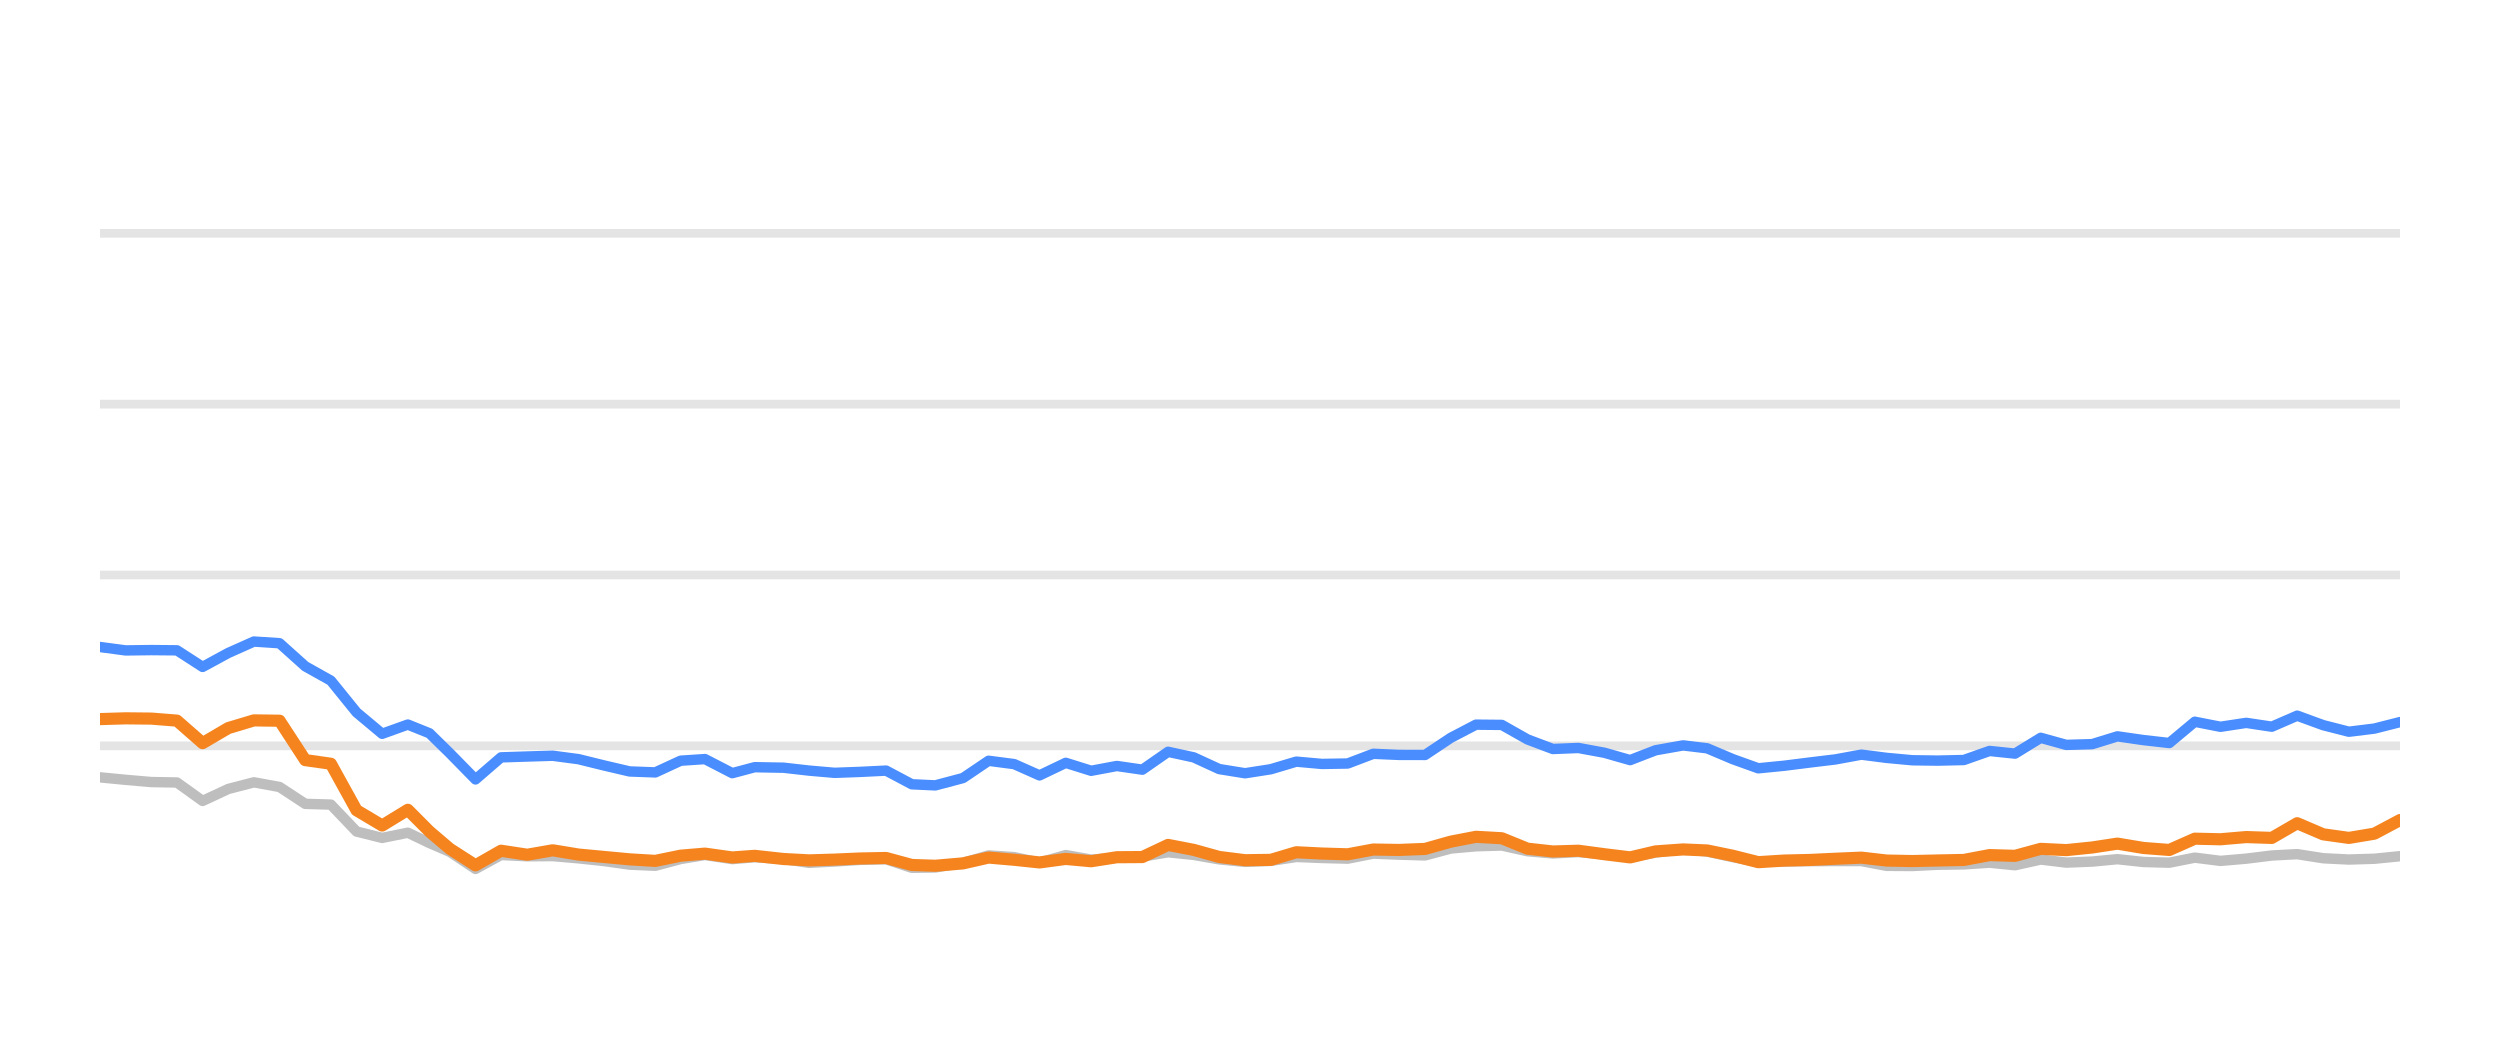
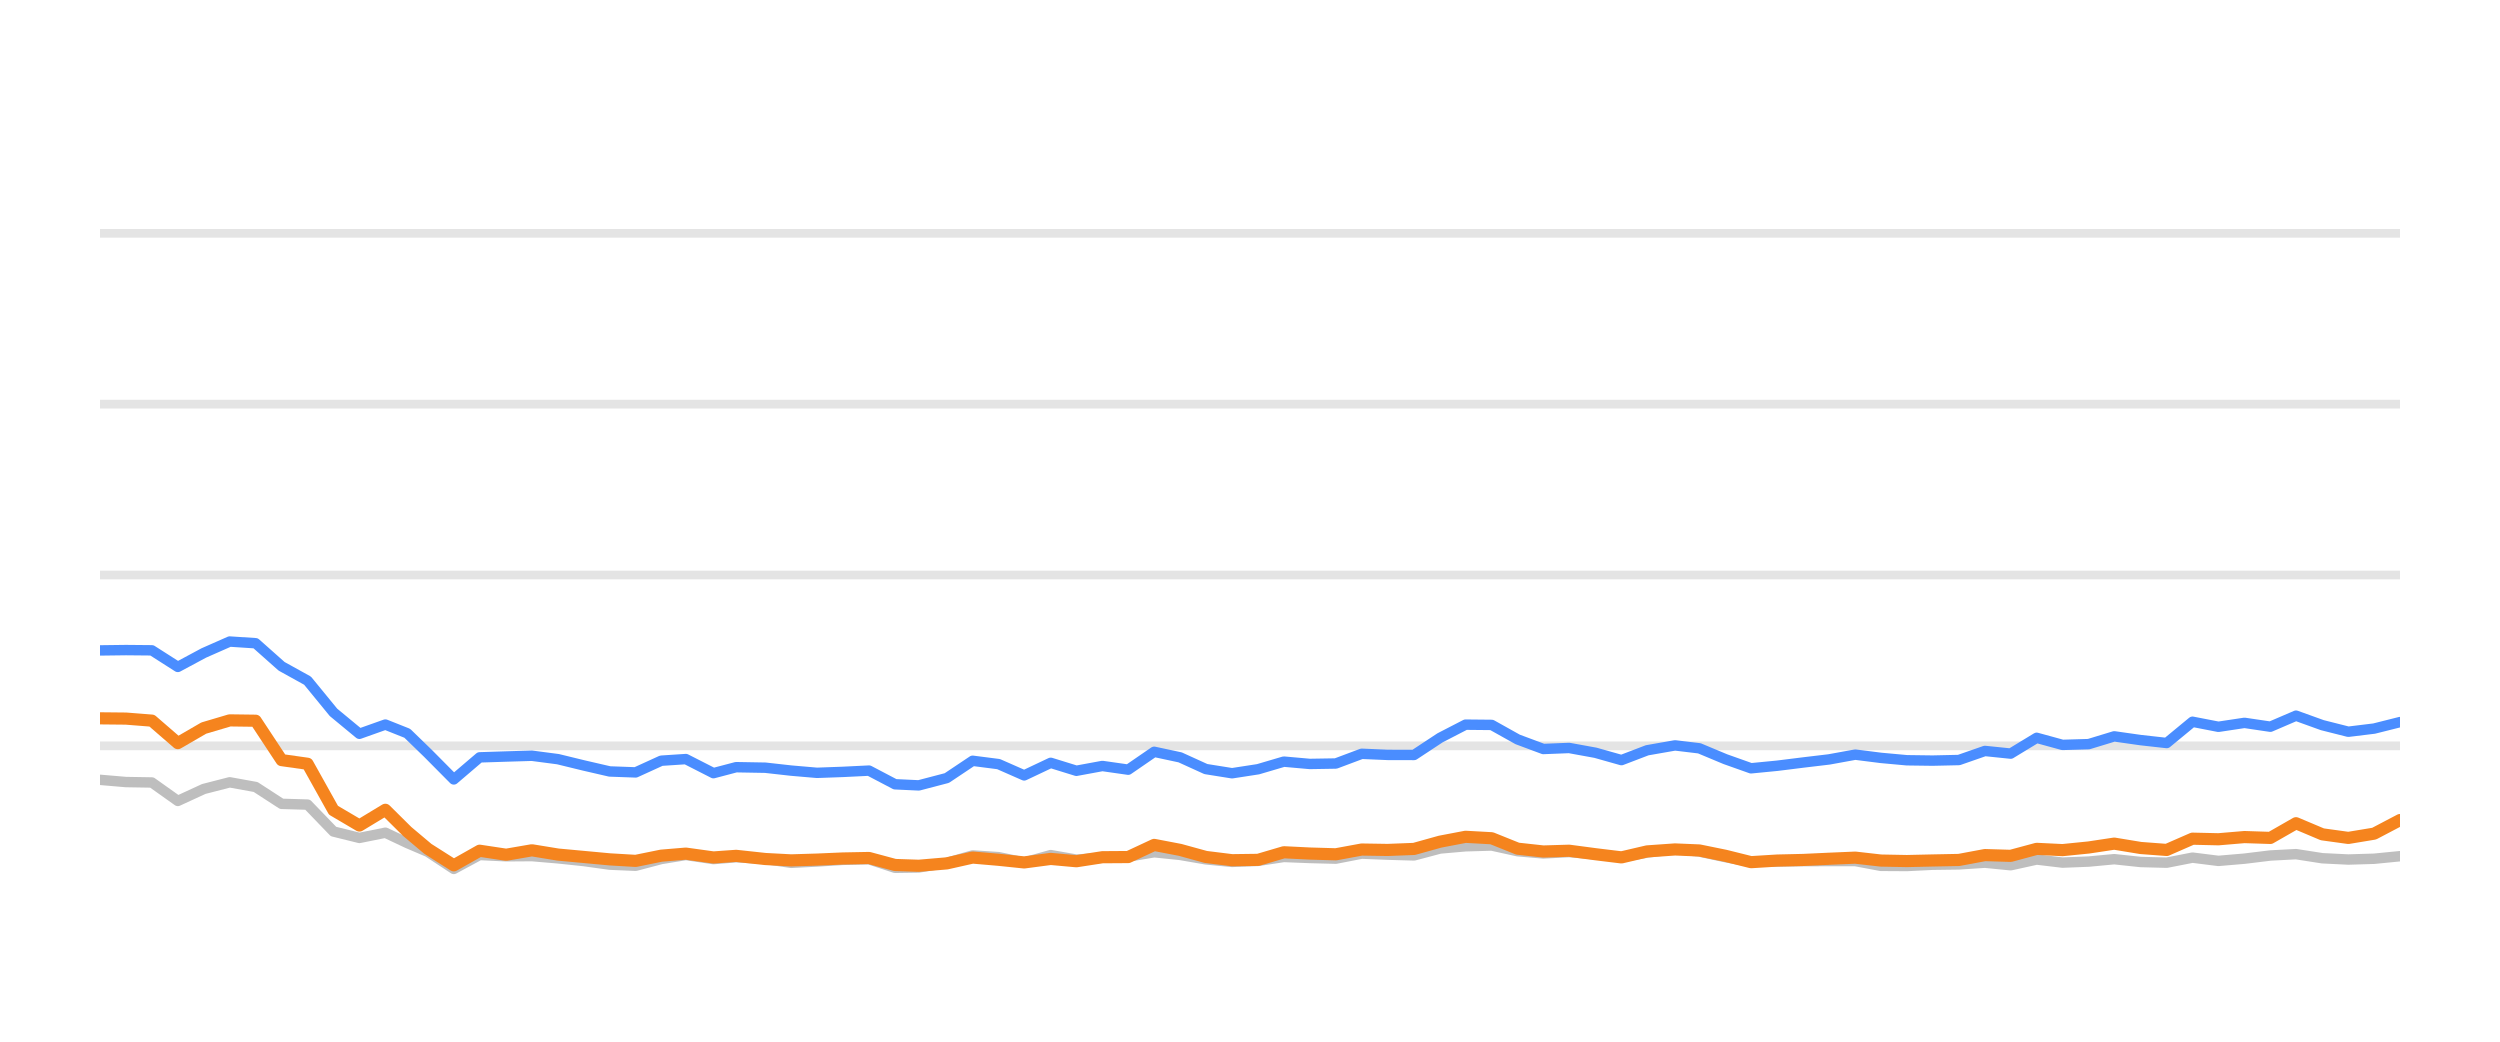
<svg xmlns="http://www.w3.org/2000/svg" width="144pt" height="60pt" viewBox="0 0 144 60" version="1.1">
  <defs>
    <style type="text/css">*{stroke-linejoin: round; stroke-linecap: butt}</style>
  </defs>
  <g id="figure_1">
    <g id="patch_1">
      <path d="M 0 60  L 144 60  L 144 0  L 0 0  L 0 60  z " style="fill: none; opacity: 0" />
    </g>
    <g id="axes_1">
      <g id="patch_2">
        <path d="M 5.76 52.8  L 138.24 52.8  L 138.24 3.6  L 5.76 3.6  L 5.76 52.8  z " style="fill: none" />
      </g>
      <g id="matplotlib.axis_1" />
      <g id="matplotlib.axis_2" />
      <g id="line2d_1">
-         <path d="M 5.76 42.96  L 138.24 42.96  " clip-path="url(#pe3c39fede4)" style="fill: none; stroke: #b2b2b2; stroke-opacity: 0.35; stroke-width: 0.5; stroke-linecap: square" />
+         <path d="M 5.76 42.96  L 138.24 42.96  " clip-path="url(#pe8c7d52b78)" style="fill: none; stroke: #b2b2b2; stroke-opacity: 0.35; stroke-width: 0.5; stroke-linecap: square" />
      </g>
      <g id="line2d_2">
-         <path d="M 5.76 33.12  L 138.24 33.12  " clip-path="url(#pe3c39fede4)" style="fill: none; stroke: #b2b2b2; stroke-opacity: 0.35; stroke-width: 0.5; stroke-linecap: square" />
+         <path d="M 5.76 33.12  L 138.24 33.12  " clip-path="url(#pe8c7d52b78)" style="fill: none; stroke: #b2b2b2; stroke-opacity: 0.35; stroke-width: 0.5; stroke-linecap: square" />
      </g>
      <g id="line2d_3">
-         <path d="M 5.76 23.28  L 138.24 23.28  " clip-path="url(#pe3c39fede4)" style="fill: none; stroke: #b2b2b2; stroke-opacity: 0.35; stroke-width: 0.5; stroke-linecap: square" />
+         <path d="M 5.76 23.28  L 138.24 23.28  " clip-path="url(#pe8c7d52b78)" style="fill: none; stroke: #b2b2b2; stroke-opacity: 0.35; stroke-width: 0.5; stroke-linecap: square" />
      </g>
      <g id="line2d_4">
-         <path d="M 5.76 13.44  L 138.24 13.44  " clip-path="url(#pe3c39fede4)" style="fill: none; stroke: #b2b2b2; stroke-opacity: 0.35; stroke-width: 0.5; stroke-linecap: square" />
+         <path d="M 5.76 13.44  L 138.24 13.44  " clip-path="url(#pe8c7d52b78)" style="fill: none; stroke: #b2b2b2; stroke-opacity: 0.35; stroke-width: 0.5; stroke-linecap: square" />
      </g>
      <g id="line2d_5">
-         <path d="M 5.76 44.775  L 7.238 44.918  L 8.715 45.046  L 10.193 45.071  L 11.67 46.133  L 13.148 45.445  L 14.625 45.061  L 16.103 45.331  L 17.581 46.301  L 19.058 46.345  L 20.536 47.895  L 22.013 48.264  L 23.491 47.964  L 24.738 48.559  L 25.912 49.066  L 27.389 50.05  L 28.86 49.248  L 30.372 49.322  L 31.837 49.312  L 33.323 49.44  L 34.798 49.597  L 36.27 49.804  L 37.747 49.868  L 39.207 49.479  L 40.606 49.248  L 42.179 49.484  L 43.471 49.376  L 45.132 49.479  L 46.607 49.7  L 48.076 49.622  L 49.545 49.528  L 51.039 49.494  L 52.521 49.986  L 53.874 49.966  L 55.471 49.7  L 56.942 49.272  L 58.417 49.371  L 59.877 49.681  L 61.388 49.253  L 62.85 49.513  L 64.331 49.405  L 65.801 49.341  L 67.282 49.09  L 68.758 49.243  L 70.225 49.499  L 71.717 49.646  L 73.199 49.587  L 74.667 49.361  L 76.144 49.42  L 77.627 49.459  L 79.102 49.169  L 80.577 49.228  L 82.083 49.272  L 83.565 48.874  L 85.017 48.746  L 86.505 48.702  L 87.983 49.031  L 89.447 49.159  L 90.915 49.08  L 92.415 49.213  L 93.896 49.366  L 95.36 49.11  L 96.948 48.908  L 98.333 49.051  L 99.813 49.371  L 101.276 49.646  L 102.774 49.627  L 104.256 49.602  L 105.724 49.597  L 107.214 49.597  L 108.672 49.873  L 110.151 49.882  L 111.616 49.809  L 113.116 49.789  L 114.598 49.691  L 116.065 49.838  L 117.545 49.509  L 119.018 49.686  L 120.509 49.627  L 121.964 49.489  L 123.468 49.651  L 124.953 49.691  L 126.421 49.4  L 127.898 49.587  L 129.382 49.459  L 130.856 49.277  L 132.318 49.199  L 133.815 49.435  L 135.296 49.509  L 136.767 49.464  L 138.24 49.317  " clip-path="url(#pe3c39fede4)" style="fill: none; stroke: #bebebe; stroke-width: 0.6; stroke-linecap: round" />
+         <path d="M 5.76 44.918  L 7.254 45.046  L 8.748 45.071  L 10.243 46.133  L 11.737 45.445  L 13.231 45.061  L 14.725 45.331  L 16.22 46.301  L 17.714 46.345  L 19.208 47.895  L 20.702 48.264  L 22.197 47.964  L 23.458 48.559  L 24.645 49.066  L 26.139 50.05  L 27.627 49.248  L 29.155 49.322  L 30.637 49.312  L 32.14 49.44  L 33.631 49.597  L 35.12 49.804  L 36.614 49.868  L 38.09 49.479  L 39.505 49.248  L 41.095 49.484  L 42.402 49.376  L 44.081 49.479  L 45.574 49.7  L 47.059 49.622  L 48.544 49.528  L 50.056 49.494  L 51.554 49.986  L 52.922 49.966  L 54.538 49.7  L 56.025 49.272  L 57.517 49.371  L 58.993 49.681  L 60.521 49.253  L 62 49.513  L 63.498 49.405  L 64.984 49.341  L 66.481 49.09  L 67.975 49.243  L 69.457 49.499  L 70.966 49.646  L 72.465 49.587  L 73.95 49.361  L 75.443 49.42  L 76.943 49.459  L 78.435 49.169  L 79.927 49.228  L 81.45 49.272  L 82.948 48.874  L 84.416 48.746  L 85.922 48.702  L 87.417 49.031  L 88.896 49.159  L 90.382 49.08  L 91.898 49.213  L 93.396 49.366  L 94.876 49.11  L 96.482 48.908  L 97.883 49.051  L 99.379 49.371  L 100.859 49.646  L 102.374 49.627  L 103.872 49.602  L 105.357 49.597  L 106.864 49.597  L 108.339 49.873  L 109.835 49.882  L 111.316 49.809  L 112.833 49.789  L 114.331 49.691  L 115.815 49.838  L 117.312 49.509  L 118.801 49.686  L 120.309 49.627  L 121.78 49.489  L 123.301 49.651  L 124.803 49.691  L 126.288 49.4  L 127.781 49.587  L 129.282 49.459  L 130.773 49.277  L 132.251 49.199  L 133.765 49.435  L 135.263 49.509  L 136.75 49.464  L 138.24 49.317  " clip-path="url(#pe8c7d52b78)" style="fill: none; stroke: #bebebe; stroke-width: 0.6; stroke-linecap: round" />
      </g>
      <g id="line2d_6">
-         <path d="M 5.76 37.268  L 7.238 37.464  L 8.715 37.445  L 10.193 37.459  L 11.67 38.414  L 13.148 37.612  L 14.625 36.953  L 16.103 37.051  L 17.581 38.379  L 19.058 39.206  L 20.536 41.031  L 22.013 42.266  L 23.491 41.735  L 24.738 42.237  L 25.912 43.388  L 27.389 44.894  L 28.86 43.624  L 30.372 43.575  L 31.837 43.531  L 33.323 43.728  L 34.798 44.092  L 36.27 44.436  L 37.747 44.49  L 39.207 43.816  L 40.606 43.723  L 42.179 44.534  L 43.471 44.19  L 45.132 44.22  L 46.607 44.387  L 48.076 44.515  L 49.545 44.461  L 51.039 44.387  L 52.521 45.174  L 53.874 45.238  L 55.471 44.815  L 56.942 43.821  L 58.417 44.013  L 59.877 44.662  L 61.388 43.939  L 62.85 44.397  L 64.331 44.121  L 65.801 44.333  L 67.282 43.304  L 68.758 43.624  L 70.225 44.298  L 71.717 44.539  L 73.199 44.308  L 74.667 43.87  L 76.144 44.003  L 77.627 43.978  L 79.102 43.418  L 80.577 43.482  L 82.083 43.486  L 83.565 42.498  L 85.017 41.74  L 86.505 41.755  L 87.983 42.591  L 89.447 43.142  L 90.915 43.083  L 92.415 43.359  L 93.896 43.782  L 95.36 43.216  L 96.948 42.935  L 98.333 43.103  L 99.813 43.728  L 101.276 44.254  L 102.774 44.106  L 104.256 43.919  L 105.724 43.742  L 107.214 43.467  L 108.672 43.654  L 110.151 43.791  L 111.616 43.811  L 113.116 43.777  L 114.598 43.255  L 116.065 43.408  L 117.545 42.498  L 119.018 42.906  L 120.509 42.862  L 121.964 42.414  L 123.468 42.63  L 124.953 42.798  L 126.421 41.573  L 127.898 41.863  L 129.382 41.637  L 130.856 41.858  L 132.318 41.223  L 133.815 41.769  L 135.296 42.148  L 136.767 41.966  L 138.24 41.592  " clip-path="url(#pe3c39fede4)" style="fill: none; stroke: #4a8dff; stroke-width: 0.6; stroke-linecap: round" />
+         <path d="M 5.76 37.464  L 7.254 37.445  L 8.748 37.459  L 10.243 38.414  L 11.737 37.612  L 13.231 36.953  L 14.725 37.051  L 16.22 38.379  L 17.714 39.206  L 19.208 41.031  L 20.702 42.266  L 22.197 41.735  L 23.458 42.237  L 24.645 43.388  L 26.139 44.894  L 27.627 43.624  L 29.155 43.575  L 30.637 43.531  L 32.14 43.728  L 33.631 44.092  L 35.12 44.436  L 36.614 44.49  L 38.09 43.816  L 39.505 43.723  L 41.095 44.534  L 42.402 44.19  L 44.081 44.22  L 45.574 44.387  L 47.059 44.515  L 48.544 44.461  L 50.056 44.387  L 51.554 45.174  L 52.922 45.238  L 54.538 44.815  L 56.025 43.821  L 57.517 44.013  L 58.993 44.662  L 60.521 43.939  L 62 44.397  L 63.498 44.121  L 64.984 44.333  L 66.481 43.304  L 67.975 43.624  L 69.457 44.298  L 70.966 44.539  L 72.465 44.308  L 73.95 43.87  L 75.443 44.003  L 76.943 43.978  L 78.435 43.418  L 79.927 43.482  L 81.45 43.486  L 82.948 42.498  L 84.416 41.74  L 85.922 41.755  L 87.417 42.591  L 88.896 43.142  L 90.382 43.083  L 91.898 43.359  L 93.396 43.782  L 94.876 43.216  L 96.482 42.935  L 97.883 43.103  L 99.379 43.728  L 100.859 44.254  L 102.374 44.106  L 103.872 43.919  L 105.357 43.742  L 106.864 43.467  L 108.339 43.654  L 109.835 43.791  L 111.316 43.811  L 112.833 43.777  L 114.331 43.255  L 115.815 43.408  L 117.312 42.498  L 118.801 42.906  L 120.309 42.862  L 121.78 42.414  L 123.301 42.63  L 124.803 42.798  L 126.288 41.573  L 127.781 41.863  L 129.282 41.637  L 130.773 41.858  L 132.251 41.223  L 133.765 41.769  L 135.263 42.148  L 136.75 41.966  L 138.24 41.592  " clip-path="url(#pe8c7d52b78)" style="fill: none; stroke: #4a8dff; stroke-width: 0.6; stroke-linecap: round" />
      </g>
      <g id="line2d_7">
-         <path d="M 5.76 41.42  L 7.238 41.376  L 8.715 41.391  L 10.193 41.509  L 11.67 42.803  L 13.148 41.937  L 14.625 41.494  L 16.103 41.514  L 17.581 43.782  L 19.058 43.993  L 20.536 46.67  L 22.013 47.55  L 23.491 46.645  L 24.738 47.895  L 25.912 48.894  L 27.389 49.843  L 28.86 49.002  L 30.372 49.233  L 31.837 48.977  L 33.323 49.223  L 34.798 49.361  L 36.27 49.499  L 37.747 49.587  L 39.207 49.287  L 40.606 49.169  L 42.179 49.39  L 43.471 49.297  L 45.132 49.479  L 46.607 49.558  L 48.076 49.513  L 49.545 49.449  L 51.039 49.42  L 52.521 49.823  L 53.874 49.868  L 55.471 49.73  L 56.942 49.395  L 58.417 49.523  L 59.877 49.676  L 61.388 49.474  L 62.85 49.607  L 64.331 49.376  L 65.801 49.366  L 67.282 48.667  L 68.758 48.953  L 70.225 49.361  L 71.717 49.548  L 73.199 49.528  L 74.667 49.09  L 76.144 49.164  L 77.627 49.208  L 79.102 48.933  L 80.577 48.957  L 82.083 48.898  L 83.565 48.48  L 85.017 48.2  L 86.505 48.283  L 87.983 48.884  L 89.447 49.046  L 90.915 49.002  L 92.415 49.203  L 93.896 49.386  L 95.36 49.041  L 96.948 48.928  L 98.333 48.987  L 99.813 49.292  L 101.276 49.661  L 102.774 49.568  L 104.256 49.533  L 105.724 49.464  L 107.214 49.4  L 108.672 49.568  L 110.151 49.597  L 111.616 49.563  L 113.116 49.533  L 114.598 49.253  L 116.065 49.297  L 117.545 48.894  L 119.018 48.967  L 120.509 48.815  L 121.964 48.593  L 123.468 48.844  L 124.953 48.957  L 126.421 48.308  L 127.898 48.342  L 129.382 48.215  L 130.856 48.264  L 132.318 47.418  L 133.815 48.057  L 135.296 48.264  L 136.767 48.018  L 138.24 47.235  " clip-path="url(#pe3c39fede4)" style="fill: none; stroke: #f5841e; stroke-width: 0.7; stroke-linecap: round" />
+         <path d="M 5.76 41.376  L 7.254 41.391  L 8.748 41.509  L 10.243 42.803  L 11.737 41.937  L 13.231 41.494  L 14.725 41.514  L 16.22 43.782  L 17.714 43.993  L 19.208 46.67  L 20.702 47.55  L 22.197 46.645  L 23.458 47.895  L 24.645 48.894  L 26.139 49.843  L 27.627 49.002  L 29.155 49.233  L 30.637 48.977  L 32.14 49.223  L 33.631 49.361  L 35.12 49.499  L 36.614 49.587  L 38.09 49.287  L 39.505 49.169  L 41.095 49.39  L 42.402 49.297  L 44.081 49.479  L 45.574 49.558  L 47.059 49.513  L 48.544 49.449  L 50.056 49.42  L 51.554 49.823  L 52.922 49.868  L 54.538 49.73  L 56.025 49.395  L 57.517 49.523  L 58.993 49.676  L 60.521 49.474  L 62 49.607  L 63.498 49.376  L 64.984 49.366  L 66.481 48.667  L 67.975 48.953  L 69.457 49.361  L 70.966 49.548  L 72.465 49.528  L 73.95 49.09  L 75.443 49.164  L 76.943 49.208  L 78.435 48.933  L 79.927 48.957  L 81.45 48.898  L 82.948 48.48  L 84.416 48.2  L 85.922 48.283  L 87.417 48.884  L 88.896 49.046  L 90.382 49.002  L 91.898 49.203  L 93.396 49.386  L 94.876 49.041  L 96.482 48.928  L 97.883 48.987  L 99.379 49.292  L 100.859 49.661  L 102.374 49.568  L 103.872 49.533  L 105.357 49.464  L 106.864 49.4  L 108.339 49.568  L 109.835 49.597  L 111.316 49.563  L 112.833 49.533  L 114.331 49.253  L 115.815 49.297  L 117.312 48.894  L 118.801 48.967  L 120.309 48.815  L 121.78 48.593  L 123.301 48.844  L 124.803 48.957  L 126.288 48.308  L 127.781 48.342  L 129.282 48.215  L 130.773 48.264  L 132.251 47.418  L 133.765 48.057  L 135.263 48.264  L 136.75 48.018  L 138.24 47.235  " clip-path="url(#pe8c7d52b78)" style="fill: none; stroke: #f5841e; stroke-width: 0.7; stroke-linecap: round" />
      </g>
    </g>
  </g>
  <defs>
-     <clipPath id="pe3c39fede4">
+     <clipPath id="pe8c7d52b78">
      <rect x="5.76" y="3.6" width="132.48" height="49.2" />
    </clipPath>
  </defs>
</svg>
